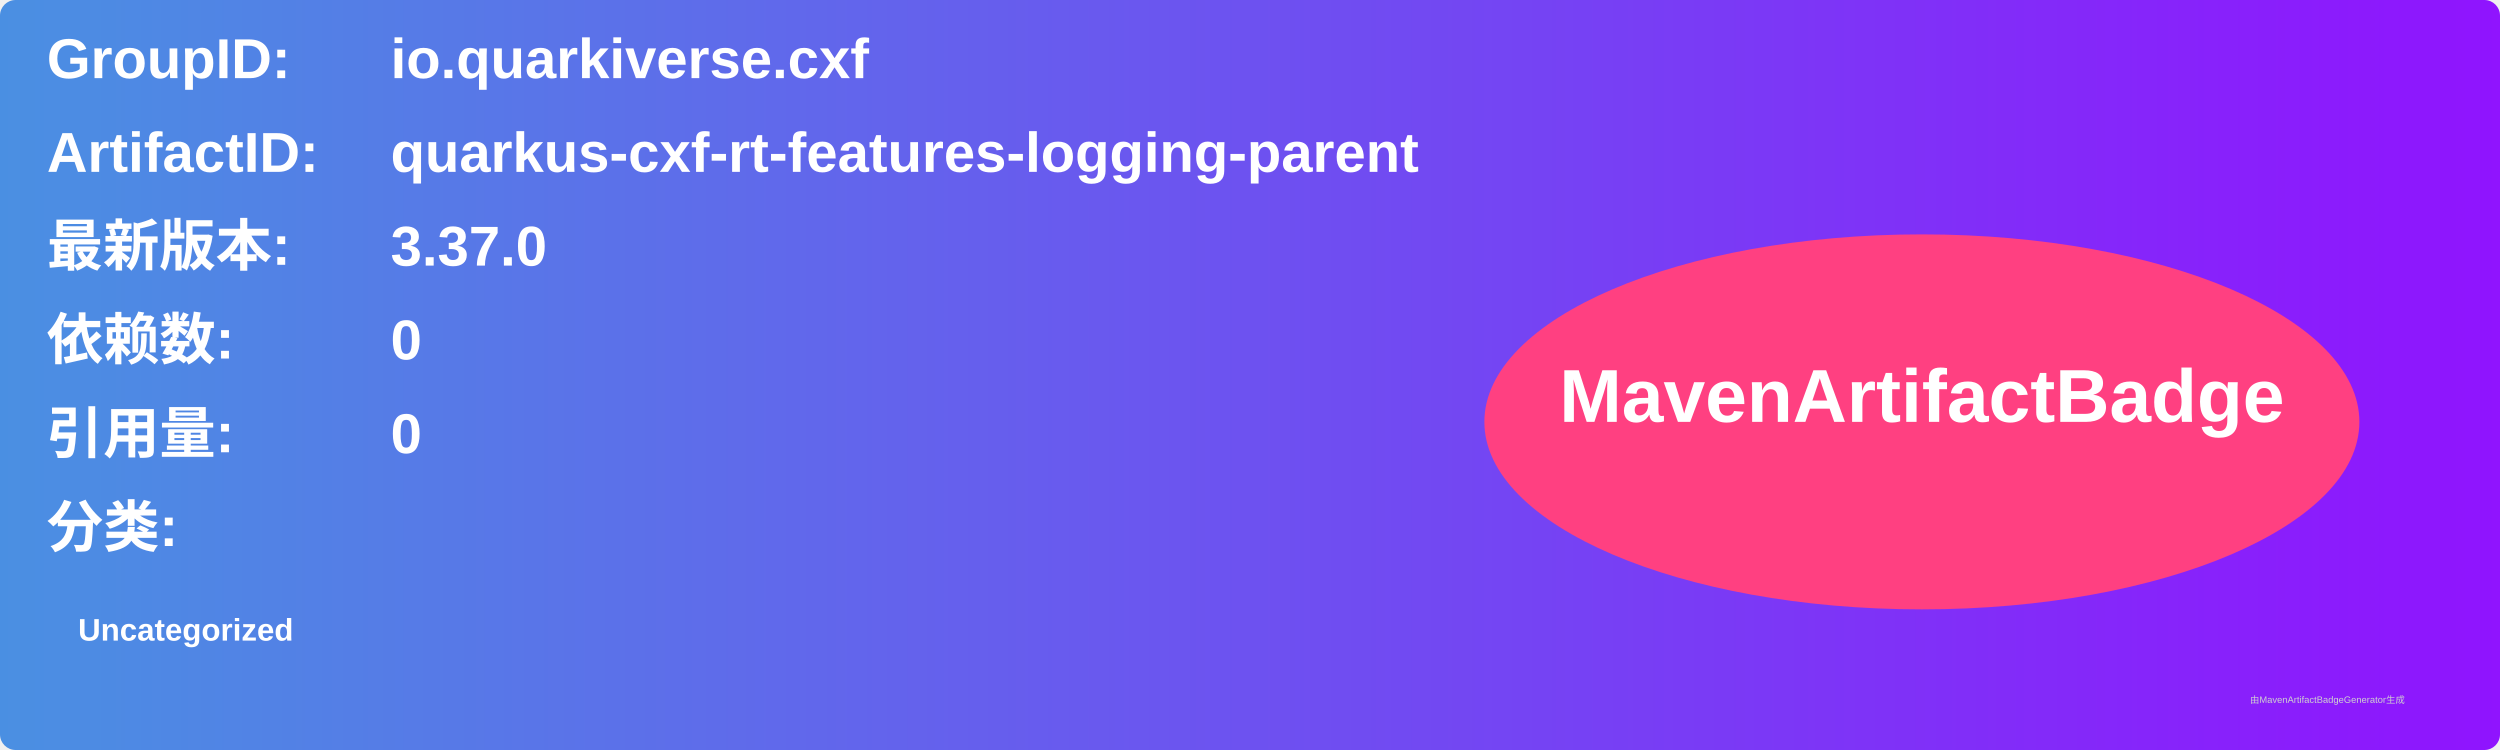
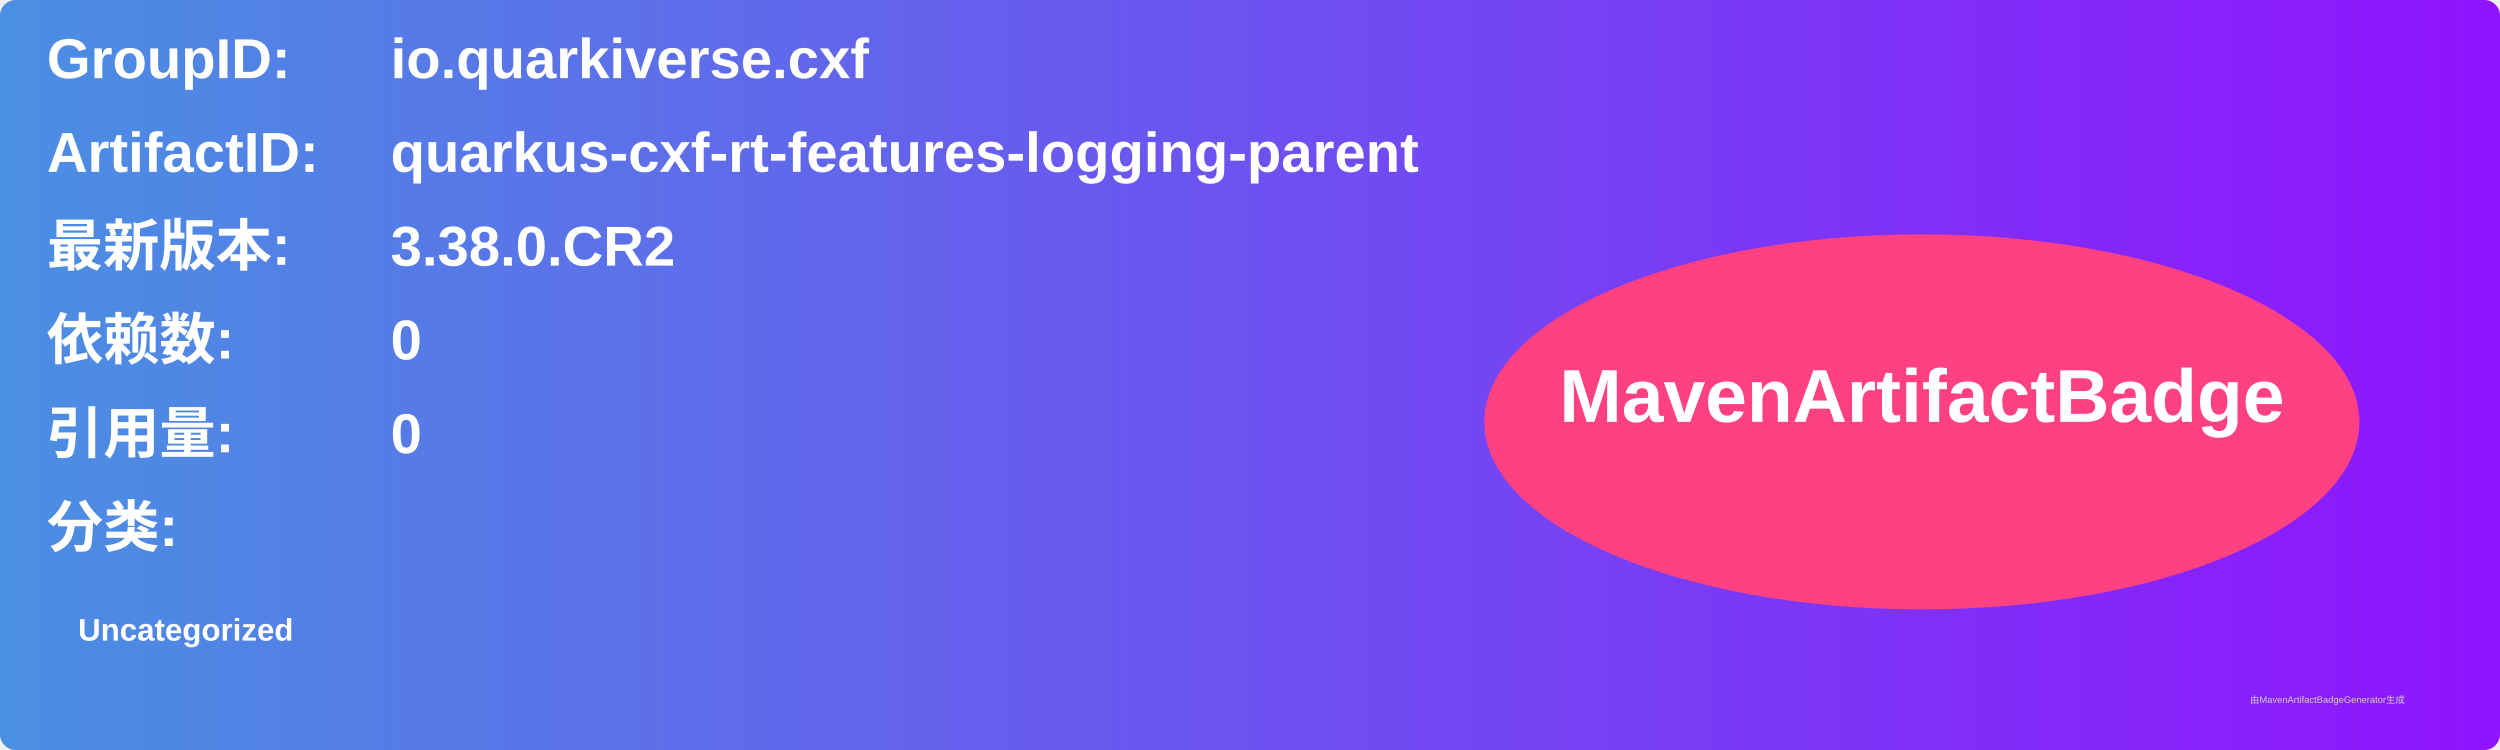
<svg xmlns="http://www.w3.org/2000/svg" width="800" height="240" viewBox="0 0 800 240">
  <linearGradient id="grad" x1="0%" y1="0%" x2="100%" y2="0%">
    <stop offset="0%" stop-color="#4a90e2" />
    <stop offset="100%" stop-color="#9013fe" />
  </linearGradient>
  <rect width="100%" height="100%" rx="5" ry="5" fill="url(#grad)" />
  <g transform="translate(15, 15)">
    <text x="0" y="10" font-family="Arial" font-size="18" fill="white" font-weight="bold" width="260">GroupID:</text>
    <text x="110" y="10" font-family="Arial" font-size="18" fill="white" font-weight="bold" width="460">io.quarkiverse.cxf</text>
    <text x="0" y="40" font-family="Arial" font-size="18" fill="white" font-weight="bold" width="260">ArtifactID:</text>
    <text x="110" y="40" font-family="Arial" font-size="18" fill="white" font-weight="bold" width="460">quarkus-cxf-rt-features-logging-parent</text>
    <text x="0" y="70" font-family="Arial" font-size="18" fill="white" font-weight="bold">最新版本:</text>
    <text x="110" y="70" font-family="Arial" font-size="18" fill="white" font-weight="bold">
-       <tspan font-weight="bold">3.37.0</tspan>
+       <tspan font-weight="bold">3.38.0.CR2</tspan>
    </text>
    <text x="0" y="100" font-family="Arial" font-size="18" fill="white" font-weight="bold">依赖数: </text>
    <text x="110" y="100" font-family="Arial" font-size="18" fill="white">
      <tspan font-weight="bold">0</tspan>
    </text>
    <text x="0" y="130" font-family="Arial" font-size="18" fill="white" font-weight="bold">引用量: </text>
    <text x="110" y="130" font-family="Arial" font-size="18" fill="white">
      <tspan font-weight="bold">0</tspan>
    </text>
    <text x="0" y="160" font-family="Arial" font-size="18" fill="white" font-weight="bold">分类:</text>
    <text x="10" y="190" font-family="Arial" font-size="10" fill="white">
      <tspan font-weight="bold">Uncategorized</tspan>
    </text>
    <ellipse cx="600" cy="120" rx="140" ry="60" fill="#ff4081" />
    <text x="600" y="120" text-anchor="middle" font-family="Arial" font-size="24" fill="white" font-weight="bold">MavenArtifactBadge</text>
  </g>
  <text x="720" y="225" font-family="Arial" font-size="3" fill="#d0d0d0">由MavenArtifactBadgeGenerator生成</text>
</svg>
